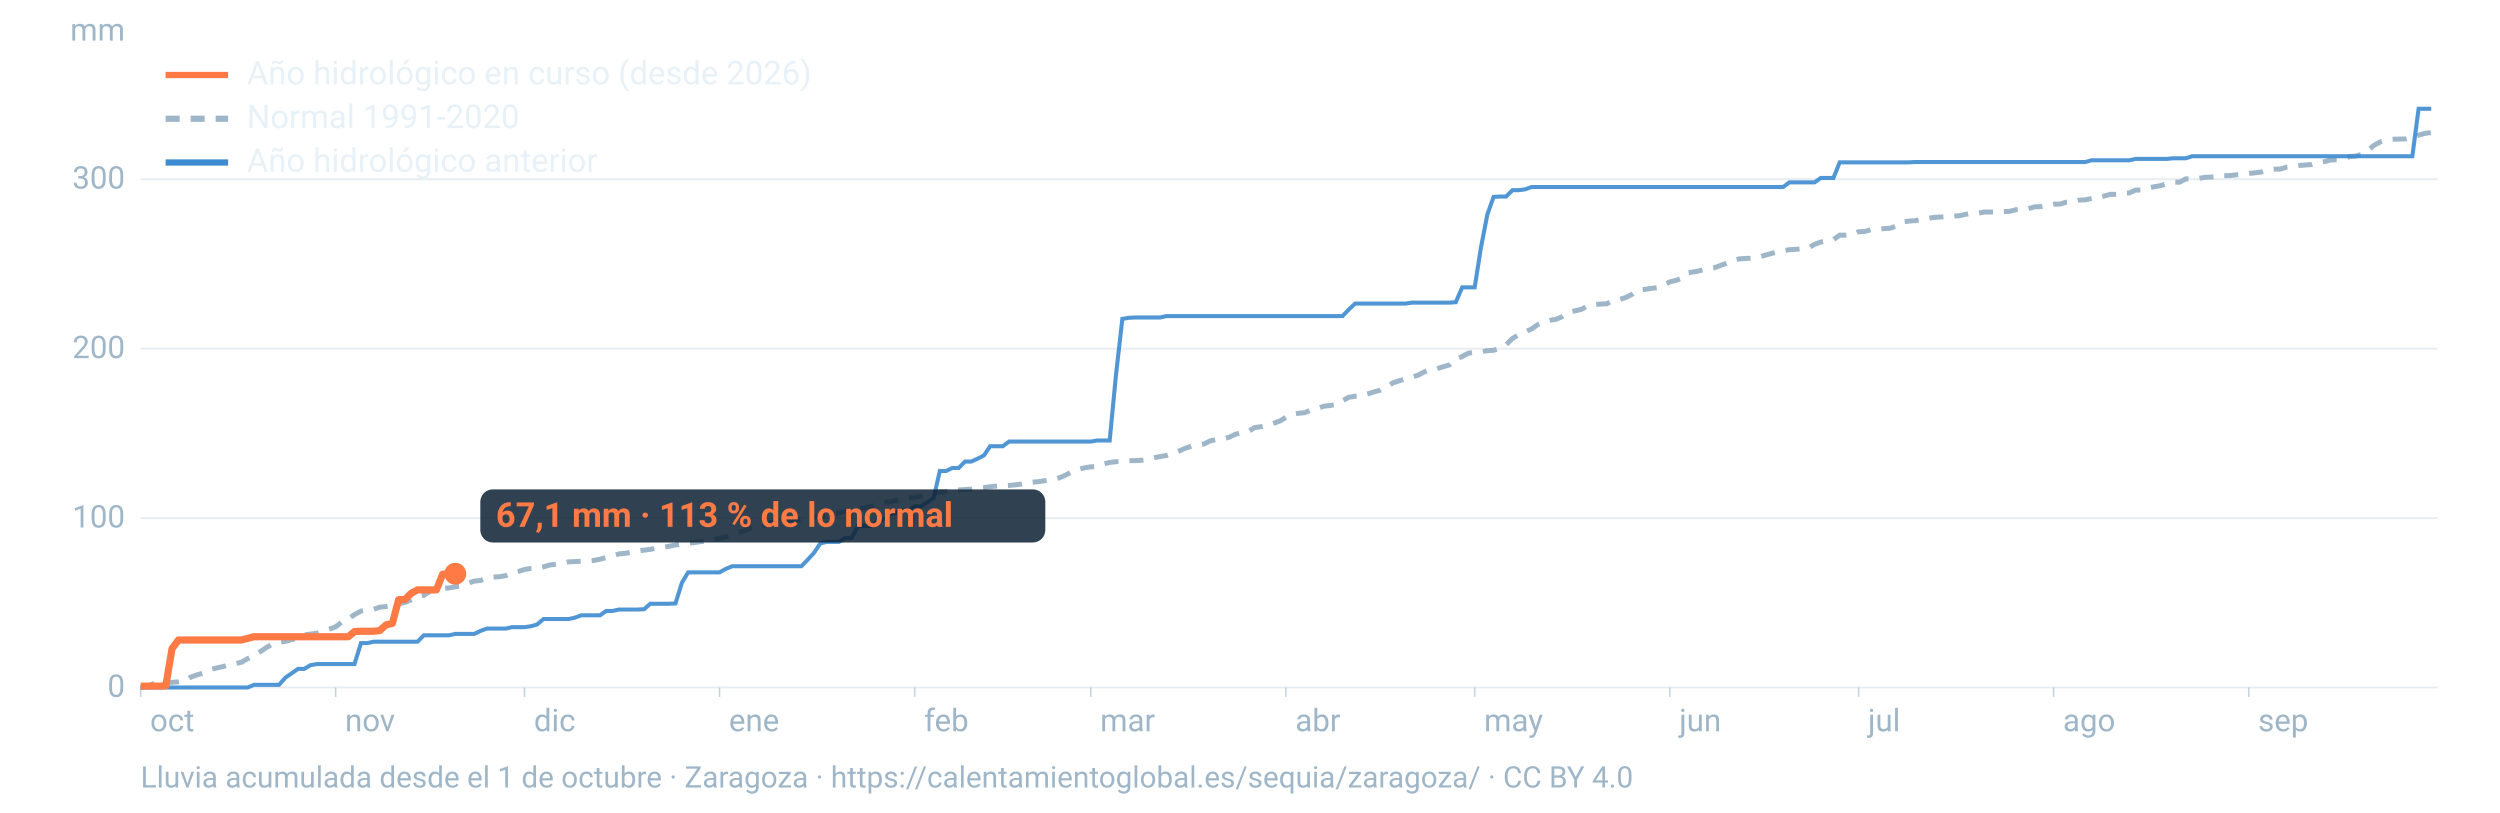
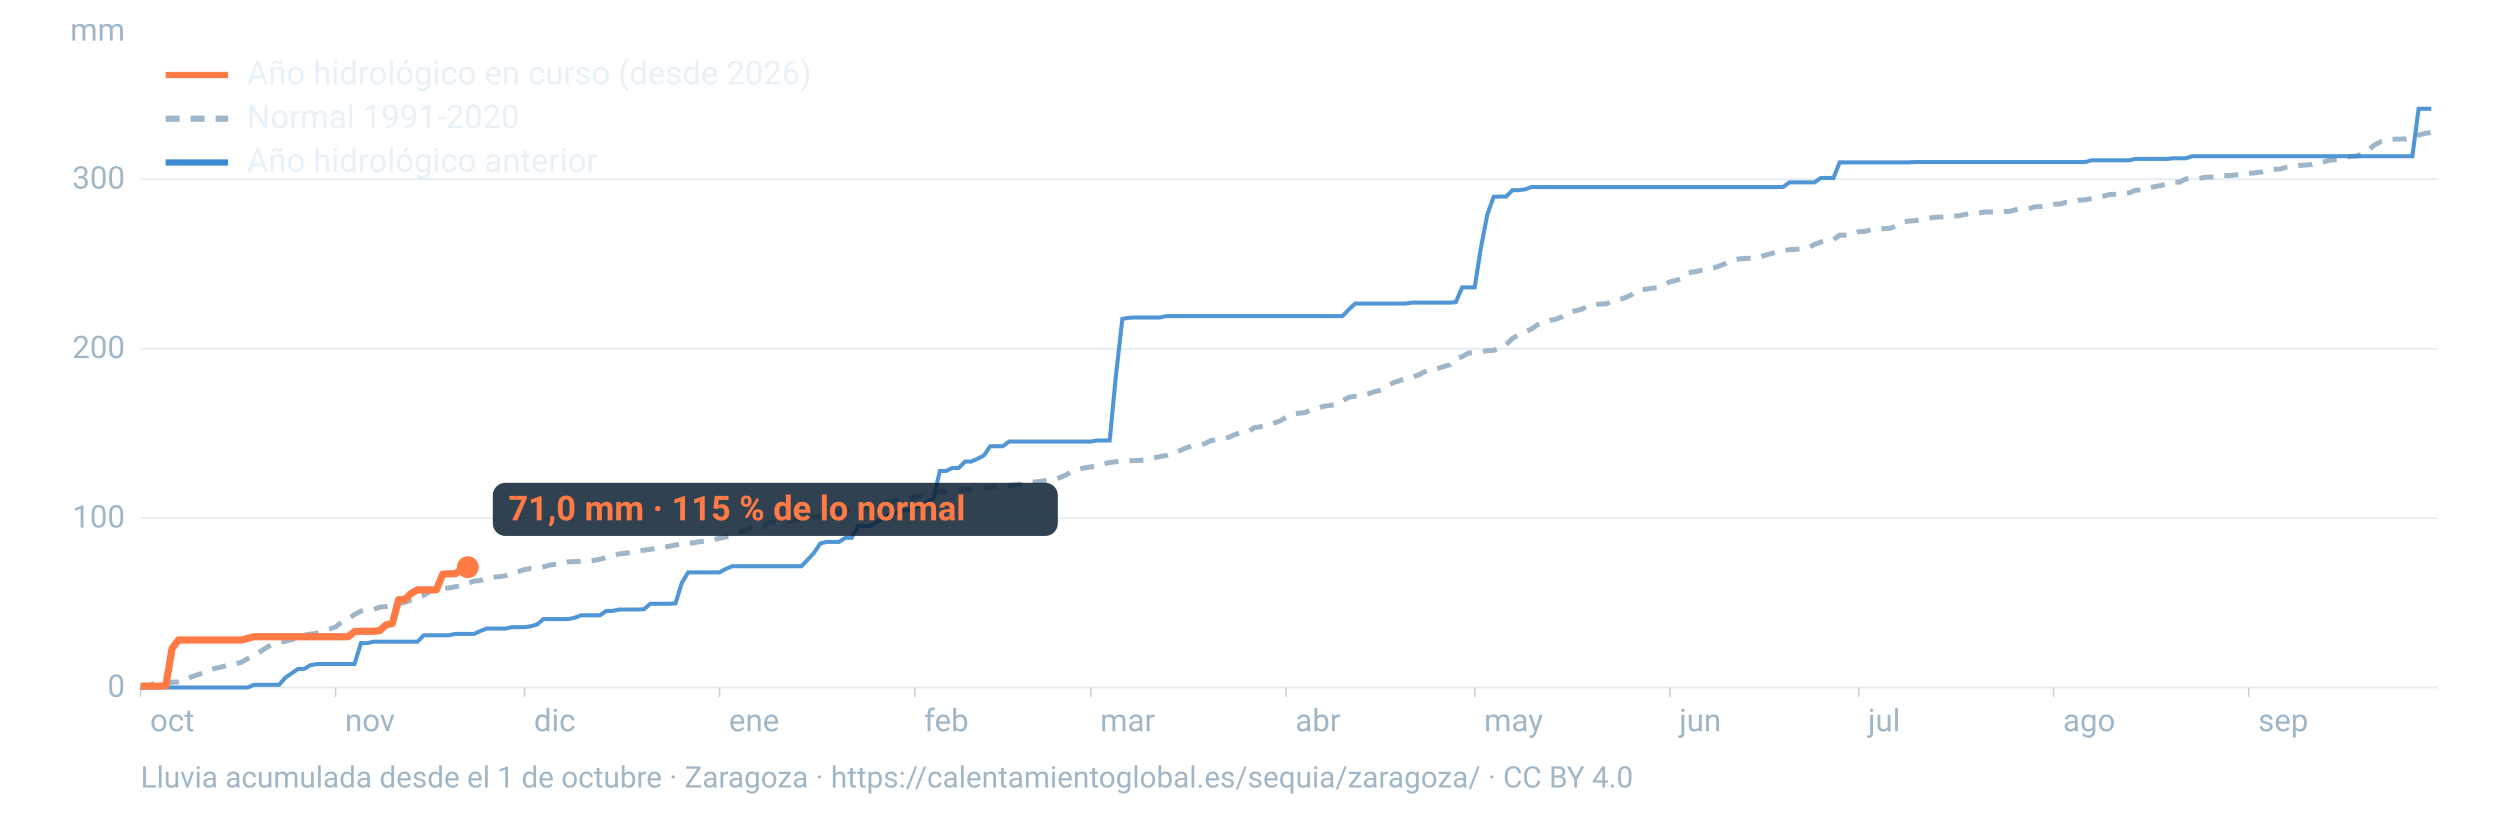
<svg xmlns="http://www.w3.org/2000/svg" viewBox="0 0 1600 520" width="1600" height="520" role="img" aria-labelledby="t d" font-family="-apple-system,BlinkMacSystemFont,'Segoe UI',Roboto,Helvetica,Arial,sans-serif">
  <line x1="90" x2="1560" y1="440.0" y2="440.0" stroke="#9fb6c8" stroke-opacity="0.25" stroke-width="1.2" />
  <text x="80" y="446.0" font-size="20" fill="#9fb6c8" text-anchor="end">0</text>
  <line x1="90" x2="1560" y1="331.6" y2="331.6" stroke="#9fb6c8" stroke-opacity="0.25" stroke-width="1.2" />
  <text x="80" y="337.6" font-size="20" fill="#9fb6c8" text-anchor="end">100</text>
  <line x1="90" x2="1560" y1="223.2" y2="223.2" stroke="#9fb6c8" stroke-opacity="0.25" stroke-width="1.2" />
  <text x="80" y="229.2" font-size="20" fill="#9fb6c8" text-anchor="end">200</text>
  <line x1="90" x2="1560" y1="114.7" y2="114.7" stroke="#9fb6c8" stroke-opacity="0.25" stroke-width="1.2" />
  <text x="80" y="120.7" font-size="20" fill="#9fb6c8" text-anchor="end">300</text>
  <text x="80" y="26" font-size="20" fill="#9fb6c8" text-anchor="end">mm</text>
  <text x="96.0" y="468" font-size="20" fill="#9fb6c8">oct</text>
  <line x1="90.0" x2="90.0" y1="440" y2="446" stroke="#9fb6c8" stroke-opacity="0.6" />
  <text x="220.8" y="468" font-size="20" fill="#9fb6c8">nov</text>
  <line x1="214.8" x2="214.8" y1="440" y2="446" stroke="#9fb6c8" stroke-opacity="0.6" />
  <text x="341.7" y="468" font-size="20" fill="#9fb6c8">dic</text>
  <line x1="335.7" x2="335.7" y1="440" y2="446" stroke="#9fb6c8" stroke-opacity="0.6" />
  <text x="466.5" y="468" font-size="20" fill="#9fb6c8">ene</text>
  <line x1="460.5" x2="460.5" y1="440" y2="446" stroke="#9fb6c8" stroke-opacity="0.6" />
  <text x="591.4" y="468" font-size="20" fill="#9fb6c8">feb</text>
  <line x1="585.4" x2="585.4" y1="440" y2="446" stroke="#9fb6c8" stroke-opacity="0.6" />
  <text x="704.1" y="468" font-size="20" fill="#9fb6c8">mar</text>
  <line x1="698.1" x2="698.1" y1="440" y2="446" stroke="#9fb6c8" stroke-opacity="0.6" />
  <text x="829.0" y="468" font-size="20" fill="#9fb6c8">abr</text>
  <line x1="823.0" x2="823.0" y1="440" y2="446" stroke="#9fb6c8" stroke-opacity="0.6" />
  <text x="949.8" y="468" font-size="20" fill="#9fb6c8">may</text>
  <line x1="943.8" x2="943.8" y1="440" y2="446" stroke="#9fb6c8" stroke-opacity="0.6" />
  <text x="1074.7" y="468" font-size="20" fill="#9fb6c8">jun</text>
  <line x1="1068.7" x2="1068.7" y1="440" y2="446" stroke="#9fb6c8" stroke-opacity="0.6" />
  <text x="1195.5" y="468" font-size="20" fill="#9fb6c8">jul</text>
  <line x1="1189.5" x2="1189.5" y1="440" y2="446" stroke="#9fb6c8" stroke-opacity="0.6" />
  <text x="1320.3" y="468" font-size="20" fill="#9fb6c8">ago</text>
  <line x1="1314.3" x2="1314.3" y1="440" y2="446" stroke="#9fb6c8" stroke-opacity="0.6" />
  <text x="1445.2" y="468" font-size="20" fill="#9fb6c8">sep</text>
  <line x1="1439.2" x2="1439.2" y1="440" y2="446" stroke="#9fb6c8" stroke-opacity="0.6" />
  <path d="M90.0,439.9L94.0,439.4L98.1,437.6L102.1,437.1L106.1,436.7L110.1,436.7L114.2,436.4L118.2,435.7L122.2,433.3L126.2,431.9L130.3,430.7L134.3,428.6L138.3,427.6L142.4,426.7L146.4,425.6L150.4,424.8L154.4,423.9L158.5,421.5L162.5,419.6L166.5,417.1L170.5,414.4L174.6,412.1L178.6,411.1L182.6,410.5L186.7,409.3L190.7,408.6L194.7,406.4L198.7,405.8L202.8,405.3L206.8,403.7L210.8,402.6L214.8,401.2L218.9,397.9L222.9,396.1L226.9,393.3L231.0,391.1L235.0,390.4L239.0,390.0L243.0,388.6L247.1,388.2L251.1,387.4L255.1,386.4L259.2,385.5L263.2,383.9L267.2,382.1L271.2,381.0L275.3,378.4L279.3,377.4L283.3,376.5L287.3,376.3L291.4,375.5L295.4,374.9L299.4,373.3L303.5,371.9L307.5,371.5L311.5,369.9L315.5,369.3L319.6,369.1L323.6,368.4L327.6,366.6L331.6,365.8L335.7,364.5L339.7,363.8L343.7,363.6L347.8,362.8L351.8,361.6L355.8,361.1L359.8,360.4L363.9,359.6L367.9,359.4L371.9,359.2L375.9,359.1L380.0,358.7L384.0,357.9L388.0,356.8L392.1,355.8L396.1,354.5L400.1,354.1L404.1,353.5L408.2,352.6L412.2,352.1L416.2,351.6L420.2,350.8L424.3,350.3L428.3,349.6L432.3,348.8L436.4,348.2L440.4,347.6L444.4,347.3L448.4,346.6L452.5,346.3L456.5,345.4L460.5,344.5L464.5,343.6L468.6,342.5L472.6,340.7L476.6,339.6L480.7,338.0L484.7,337.0L488.7,336.6L492.7,334.4L496.8,334.4L500.8,334.0L504.8,333.6L508.8,332.9L512.9,332.3L516.9,331.6L520.9,331.0L525.0,330.7L529.0,329.8L533.0,329.0L537.0,328.4L541.1,326.8L545.1,326.2L549.1,325.2L553.2,325.0L557.2,324.1L561.2,322.9L565.2,321.6L569.3,321.2L573.3,320.3L577.3,319.3L581.3,318.9L585.4,318.3L589.4,317.6L593.4,316.8L597.5,315.7L601.5,314.8L605.5,314.6L609.5,314.3L613.6,313.6L617.6,313.3L621.6,313.1L625.6,312.5L629.7,312.1L633.7,311.5L637.7,311.1L641.8,310.9L645.8,310.7L649.8,310.3L653.8,309.8L657.9,309.0L661.9,308.5L665.9,308.1L669.9,307.4L674.0,307.1L678.0,305.8L682.0,304.1L686.1,301.8L690.1,300.5L694.1,299.4L698.1,298.8L702.2,298.5L706.2,296.9L710.2,296.0L714.2,295.5L718.3,295.2L722.3,294.8L726.3,294.8L730.4,294.6L734.4,294.1L738.4,293.0L742.4,292.2L746.5,291.5L750.5,290.2L754.5,288.7L758.5,286.9L762.6,285.5L766.6,285.0L770.6,284.1L774.7,282.1L778.7,281.3L782.7,280.9L786.7,279.8L790.8,277.9L794.8,276.9L798.8,276.3L802.8,273.7L806.9,273.1L810.9,272.4L814.9,271.0L819.0,269.5L823.0,267.1L827.0,265.1L831.0,264.5L835.1,264.1L839.1,262.3L843.1,261.4L847.2,260.0L851.2,259.5L855.2,258.9L859.2,256.5L863.3,254.2L867.3,253.6L871.3,253.3L875.3,252.1L879.4,250.8L883.4,249.7L887.4,247.8L891.5,245.0L895.5,243.7L899.5,242.5L903.5,241.5L907.6,240.1L911.6,238.0L915.6,236.3L919.6,236.0L923.7,234.7L927.7,233.5L931.7,229.7L935.8,228.2L939.8,226.0L943.8,225.6L947.8,225.1L951.9,224.4L955.9,224.2L959.9,222.9L963.9,220.6L968.0,216.6L972.0,214.2L976.0,212.4L980.1,210.6L984.1,207.8L988.1,206.3L992.1,205.0L996.2,204.2L1000.2,202.5L1004.2,199.7L1008.2,198.9L1012.3,197.9L1016.3,195.6L1020.3,194.9L1024.4,194.6L1028.4,194.4L1032.4,192.2L1036.4,191.7L1040.5,190.4L1044.5,188.4L1048.5,185.5L1052.5,185.2L1056.6,184.6L1060.6,184.1L1064.6,182.5L1068.7,180.4L1072.7,179.4L1076.7,178.0L1080.7,174.5L1084.8,173.9L1088.8,173.0L1092.8,172.1L1096.8,171.5L1100.9,170.0L1104.9,168.5L1108.9,166.6L1113.0,165.7L1117.0,165.4L1121.0,165.3L1125.0,164.9L1129.1,163.5L1133.1,162.4L1137.1,161.3L1141.2,160.5L1145.2,159.8L1149.2,159.6L1153.2,159.2L1157.3,158.6L1161.3,156.4L1165.3,154.9L1169.3,154.2L1173.4,153.4L1177.4,150.5L1181.4,150.5L1185.5,150.3L1189.5,148.3L1193.5,148.1L1197.5,147.0L1201.6,146.8L1205.6,146.3L1209.6,146.1L1213.6,144.7L1217.7,142.0L1221.7,141.5L1225.7,141.2L1229.8,140.4L1233.8,139.8L1237.8,139.1L1241.8,138.9L1245.9,138.7L1249.9,138.3L1253.9,138.1L1257.9,137.2L1262.0,136.4L1266.0,136.4L1270.0,135.7L1274.1,135.7L1278.1,135.5L1282.1,135.4L1286.1,135.3L1290.2,134.2L1294.2,133.7L1298.2,133.5L1302.2,132.4L1306.3,132.2L1310.3,131.5L1314.3,130.7L1318.4,130.6L1322.4,129.4L1326.4,129.1L1330.4,128.1L1334.5,127.9L1338.5,127.1L1342.5,126.4L1346.5,125.5L1350.6,124.4L1354.6,124.4L1358.6,123.5L1362.7,123.5L1366.7,121.7L1370.7,121.6L1374.7,120.3L1378.8,119.5L1382.8,118.8L1386.8,117.6L1390.8,116.6L1394.9,116.6L1398.9,114.5L1402.9,114.4L1407.0,114.2L1411.0,113.5L1415.0,113.3L1419.0,113.2L1423.1,112.4L1427.1,112.4L1431.1,111.9L1435.2,111.6L1439.2,111.0L1443.2,110.6L1447.2,110.1L1451.3,108.7L1455.3,108.3L1459.3,108.2L1463.3,107.0L1467.4,106.5L1471.4,105.9L1475.4,105.6L1479.5,105.3L1483.5,104.1L1487.5,103.5L1491.5,102.4L1495.6,102.3L1499.6,101.9L1503.6,100.2L1507.6,99.9L1511.7,98.7L1515.7,95.9L1519.7,92.8L1523.8,90.6L1527.8,89.4L1531.8,89.1L1535.8,89.0L1539.9,88.9L1543.9,88.0L1547.9,86.5L1551.9,85.4L1556.0,84.8" fill="none" stroke="#9fb6c8" stroke-width="3.2" stroke-dasharray="9 7" />
  <path d="M90.0,440.0L94.0,440.0L98.1,440.0L102.1,440.0L106.1,440.0L110.1,440.0L114.2,440.0L118.2,440.0L122.2,440.0L126.2,440.0L130.3,440.0L134.3,440.0L138.3,440.0L142.4,440.0L146.4,440.0L150.4,440.0L154.4,440.0L158.5,440.0L162.5,438.3L166.5,438.3L170.5,438.3L174.6,438.3L178.6,438.3L182.6,433.7L186.7,430.9L190.7,428.1L194.7,428.1L198.7,425.7L202.8,425.0L206.8,425.0L210.8,425.0L214.8,425.0L218.9,425.0L222.9,425.0L226.9,425.0L231.0,411.6L235.0,411.6L239.0,410.7L243.0,410.7L247.1,410.7L251.1,410.7L255.1,410.7L259.2,410.7L263.2,410.7L267.2,410.7L271.2,406.6L275.3,406.6L279.3,406.6L283.3,406.6L287.3,406.6L291.4,405.7L295.4,405.7L299.4,405.7L303.5,405.7L307.5,403.8L311.5,402.3L315.5,402.3L319.6,402.3L323.6,402.3L327.6,401.4L331.6,401.4L335.7,401.4L339.7,400.8L343.7,399.7L347.8,396.2L351.8,396.2L355.8,396.2L359.8,396.2L363.9,396.2L367.9,395.3L371.9,393.8L375.9,393.8L380.0,393.8L384.0,393.8L388.0,391.0L392.1,391.0L396.1,390.1L400.1,390.1L404.1,390.1L408.2,390.1L412.2,389.9L416.2,386.4L420.2,386.4L424.3,386.4L428.3,386.4L432.3,386.2L436.4,373.0L440.4,366.3L444.4,366.3L448.4,366.3L452.5,366.3L456.5,366.3L460.5,366.3L464.5,364.1L468.6,362.4L472.6,362.4L476.6,362.4L480.7,362.4L484.7,362.4L488.7,362.4L492.7,362.4L496.8,362.4L500.8,362.4L504.8,362.4L508.8,362.4L512.9,362.4L516.9,358.2L520.9,353.9L525.0,347.8L529.0,346.8L533.0,346.8L537.0,346.8L541.1,344.2L545.1,344.2L549.1,336.6L553.2,336.6L557.2,336.6L561.2,334.0L565.2,332.4L569.3,329.2L573.3,328.3L577.3,326.8L581.3,326.6L585.4,324.2L589.4,324.0L593.4,321.4L597.5,318.8L601.5,301.4L605.5,301.4L609.5,299.5L613.6,299.5L617.6,295.4L621.6,295.4L625.6,293.6L629.7,291.5L633.7,285.6L637.7,285.6L641.8,285.6L645.8,282.6L649.8,282.6L653.8,282.6L657.9,282.6L661.9,282.6L665.9,282.6L669.9,282.6L674.0,282.6L678.0,282.6L682.0,282.6L686.1,282.6L690.1,282.6L694.1,282.6L698.1,282.6L702.2,281.9L706.2,281.9L710.2,281.9L714.2,240.3L718.3,204.1L722.3,203.4L726.3,203.2L730.4,203.2L734.4,203.2L738.4,203.2L742.4,203.2L746.5,202.3L750.5,202.3L754.5,202.3L758.5,202.3L762.6,202.3L766.6,202.3L770.6,202.3L774.7,202.3L778.7,202.3L782.7,202.3L786.7,202.3L790.8,202.3L794.8,202.3L798.8,202.3L802.8,202.3L806.9,202.3L810.9,202.3L814.9,202.3L819.0,202.3L823.0,202.3L827.0,202.3L831.0,202.3L835.1,202.3L839.1,202.3L843.1,202.3L847.2,202.3L851.2,202.3L855.2,202.3L859.2,202.3L863.3,198.0L867.3,194.3L871.3,194.3L875.3,194.3L879.4,194.3L883.4,194.3L887.4,194.3L891.5,194.3L895.5,194.3L899.5,194.3L903.5,193.7L907.6,193.7L911.6,193.7L915.6,193.7L919.6,193.7L923.7,193.7L927.7,193.7L931.7,193.4L935.8,183.9L939.8,183.9L943.8,183.9L947.8,158.5L951.9,137.3L955.9,126.0L959.9,125.8L963.9,125.8L968.0,121.7L972.0,121.7L976.0,121.2L980.1,119.7L984.1,119.7L988.1,119.7L992.1,119.7L996.2,119.7L1000.2,119.7L1004.2,119.7L1008.2,119.7L1012.3,119.7L1016.3,119.7L1020.3,119.7L1024.4,119.7L1028.4,119.7L1032.4,119.7L1036.4,119.7L1040.5,119.7L1044.5,119.7L1048.5,119.7L1052.5,119.7L1056.6,119.7L1060.6,119.7L1064.6,119.7L1068.7,119.7L1072.7,119.7L1076.7,119.7L1080.7,119.7L1084.8,119.7L1088.8,119.7L1092.8,119.7L1096.8,119.7L1100.9,119.7L1104.9,119.7L1108.9,119.7L1113.0,119.7L1117.0,119.7L1121.0,119.7L1125.0,119.7L1129.1,119.7L1133.1,119.7L1137.1,119.7L1141.2,119.7L1145.2,116.7L1149.2,116.7L1153.2,116.7L1157.3,116.7L1161.3,116.7L1165.3,113.9L1169.3,113.9L1173.4,113.9L1177.4,103.9L1181.4,103.9L1185.5,103.9L1189.5,103.9L1193.5,103.9L1197.5,103.9L1201.6,103.9L1205.6,103.9L1209.6,103.9L1213.6,103.9L1217.7,103.9L1221.7,103.9L1225.7,103.7L1229.8,103.7L1233.8,103.7L1237.8,103.7L1241.8,103.7L1245.9,103.7L1249.9,103.7L1253.9,103.7L1257.9,103.7L1262.0,103.7L1266.0,103.7L1270.0,103.7L1274.1,103.7L1278.1,103.7L1282.1,103.7L1286.1,103.7L1290.2,103.7L1294.2,103.7L1298.2,103.7L1302.2,103.7L1306.3,103.7L1310.3,103.7L1314.3,103.7L1318.4,103.7L1322.4,103.7L1326.4,103.7L1330.4,103.7L1334.5,103.7L1338.5,102.6L1342.5,102.6L1346.5,102.6L1350.6,102.6L1354.6,102.6L1358.6,102.6L1362.7,102.6L1366.7,101.7L1370.7,101.7L1374.7,101.7L1378.8,101.7L1382.8,101.7L1386.8,101.7L1390.8,101.3L1394.9,101.3L1398.9,101.3L1402.9,100.0L1407.0,100.0L1411.0,100.0L1415.0,100.0L1419.0,100.0L1423.1,100.0L1427.1,100.0L1431.1,100.0L1435.2,100.0L1439.2,100.0L1443.2,100.0L1447.2,100.0L1451.3,100.0L1455.3,100.0L1459.3,100.0L1463.3,100.0L1467.4,100.0L1471.4,100.0L1475.4,100.0L1479.5,100.0L1483.5,100.0L1487.5,100.0L1491.5,100.0L1495.6,100.0L1499.6,100.0L1503.6,100.0L1507.6,100.0L1511.7,100.0L1515.7,100.0L1519.7,100.0L1523.8,100.0L1527.8,100.0L1531.8,100.0L1535.8,100.0L1539.9,100.0L1543.9,100.0L1547.9,69.6L1551.9,69.6L1556.0,69.6" fill="none" stroke="#3d8bd1" stroke-width="2.6" stroke-opacity="0.9" />
-   <path d="M90.0,439.1L94.0,439.1L98.1,439.1L102.1,439.1L106.1,438.9L110.1,415.1L114.2,409.6L118.2,409.6L122.2,409.6L126.2,409.6L130.3,409.6L134.3,409.6L138.3,409.6L142.4,409.6L146.4,409.6L150.4,409.6L154.4,409.6L158.5,408.6L162.5,407.5L166.5,407.5L170.5,407.5L174.6,407.5L178.6,407.5L182.6,407.5L186.7,407.5L190.7,407.5L194.7,407.5L198.7,407.5L202.8,407.5L206.8,407.5L210.8,407.5L214.8,407.5L218.9,407.5L222.9,407.5L226.9,404.2L231.0,404.0L235.0,404.0L239.0,404.0L243.0,403.6L247.1,399.9L251.1,399.0L255.1,383.8L259.2,383.6L263.2,379.7L267.2,377.5L271.2,377.5L275.3,377.5L279.3,377.5L283.3,367.5L287.3,367.2L291.4,367.2" fill="none" stroke="#ff7a45" stroke-width="4.6" stroke-linejoin="round" />
-   <circle cx="291.4" cy="367.2" r="7" fill="#ff7a45" />
-   <rect x="307.4" y="313.2" width="361.6" height="34" rx="8" fill="#0c2133" fill-opacity="0.85" />
-   <text x="317.4" y="337.2" font-size="22" font-weight="700" fill="#ff7a45">67,1 mm · 113 % de lo normal</text>
+   <path d="M90.0,439.1L94.0,439.1L98.1,439.1L102.1,439.1L106.1,438.9L110.1,415.1L114.2,409.6L118.2,409.6L122.2,409.6L126.2,409.6L130.3,409.6L134.3,409.6L138.3,409.6L142.4,409.6L146.4,409.6L150.4,409.6L154.4,409.6L158.5,408.6L162.5,407.5L166.5,407.5L170.5,407.5L174.6,407.5L178.6,407.5L182.6,407.5L186.7,407.5L190.7,407.5L194.7,407.5L198.7,407.5L202.8,407.5L206.8,407.5L210.8,407.5L214.8,407.5L218.9,407.5L222.9,407.5L226.9,404.2L231.0,404.0L235.0,404.0L239.0,404.0L243.0,403.6L247.1,399.9L251.1,399.0L255.1,383.8L259.2,383.6L263.2,379.7L267.2,377.5L271.2,377.5L275.3,377.5L279.3,377.5L283.3,367.5L287.3,367.2L291.4,367.2L295.4,364.3L299.4,363.0" fill="none" stroke="#ff7a45" stroke-width="4.6" stroke-linejoin="round" />
+   <circle cx="299.4" cy="363.0" r="7" fill="#ff7a45" />
+   <rect x="315.4" y="309.0" width="361.6" height="34" rx="8" fill="#0c2133" fill-opacity="0.85" />
+   <text x="325.4" y="333.0" font-size="22" font-weight="700" fill="#ff7a45">71,0 mm · 115 % de lo normal</text>
  <line x1="106" x2="146" y1="48" y2="48" stroke="#ff7a45" stroke-width="4" />
  <text x="158" y="54" font-size="21" fill="#e8f1f8">Año hidrológico en curso (desde 2026)</text>
  <line x1="106" x2="146" y1="76" y2="76" stroke="#9fb6c8" stroke-width="4" stroke-dasharray="9 7" />
  <text x="158" y="82" font-size="21" fill="#e8f1f8">Normal 1991-2020</text>
  <line x1="106" x2="146" y1="104" y2="104" stroke="#3d8bd1" stroke-width="4" />
  <text x="158" y="110" font-size="21" fill="#e8f1f8">Año hidrológico anterior</text>
  <text x="90" y="504" font-size="19" fill="#9fb6c8">Lluvia acumulada desde el 1 de octubre · Zaragoza · https://calentamientoglobal.es/sequia/zaragoza/ · CC BY 4.0</text>
</svg>
